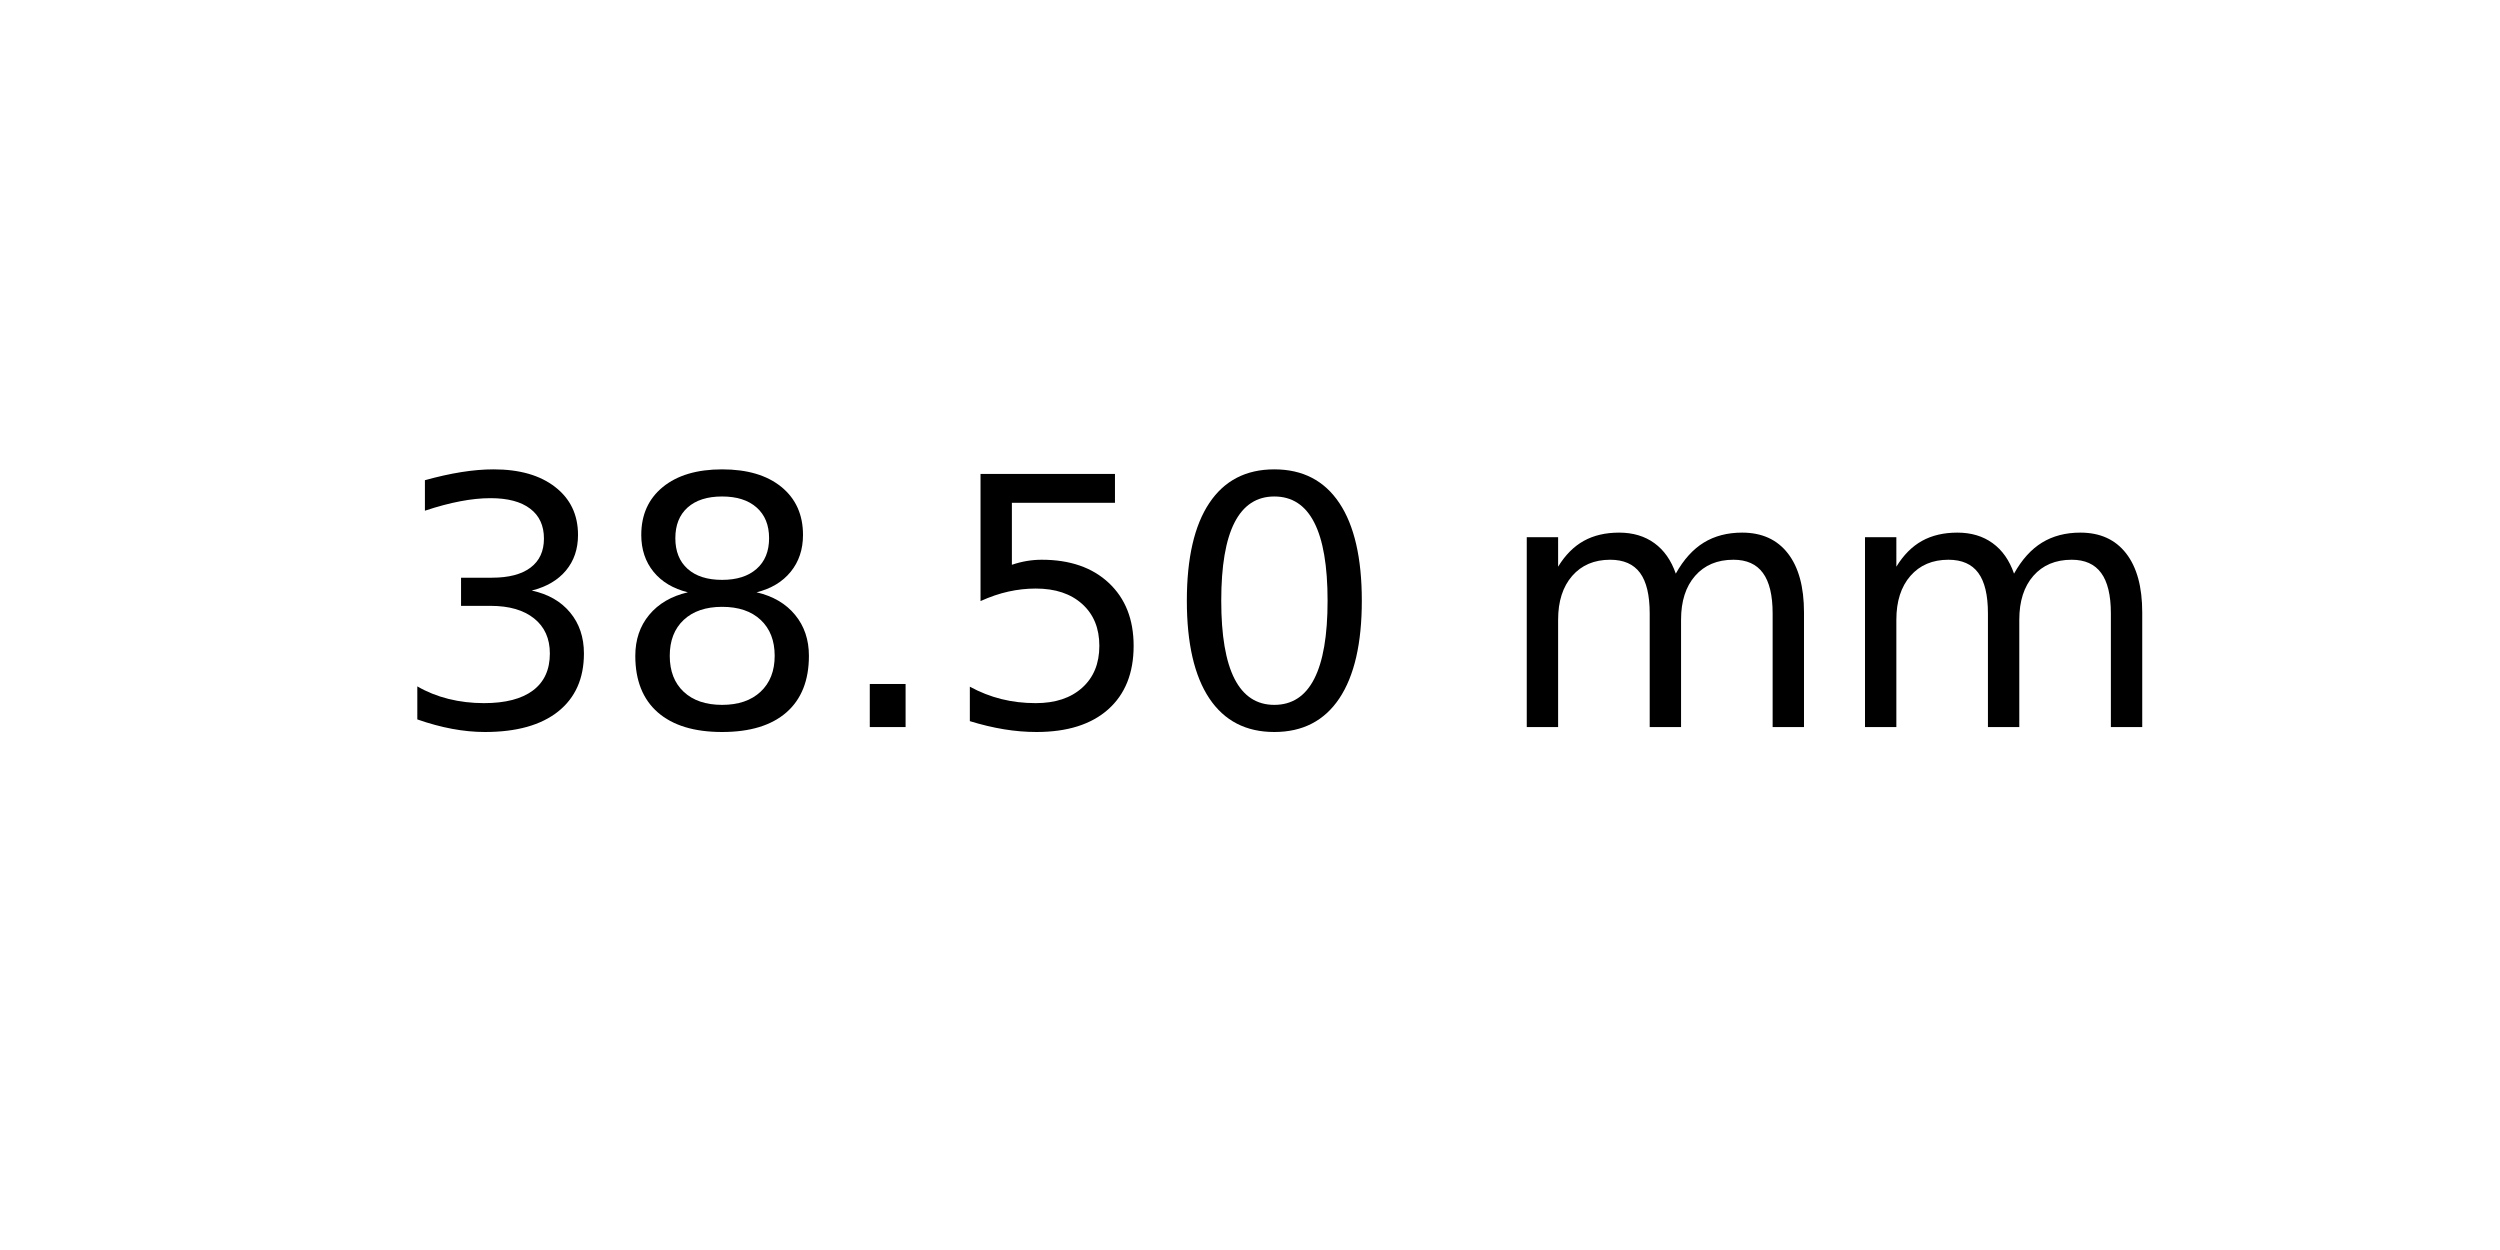
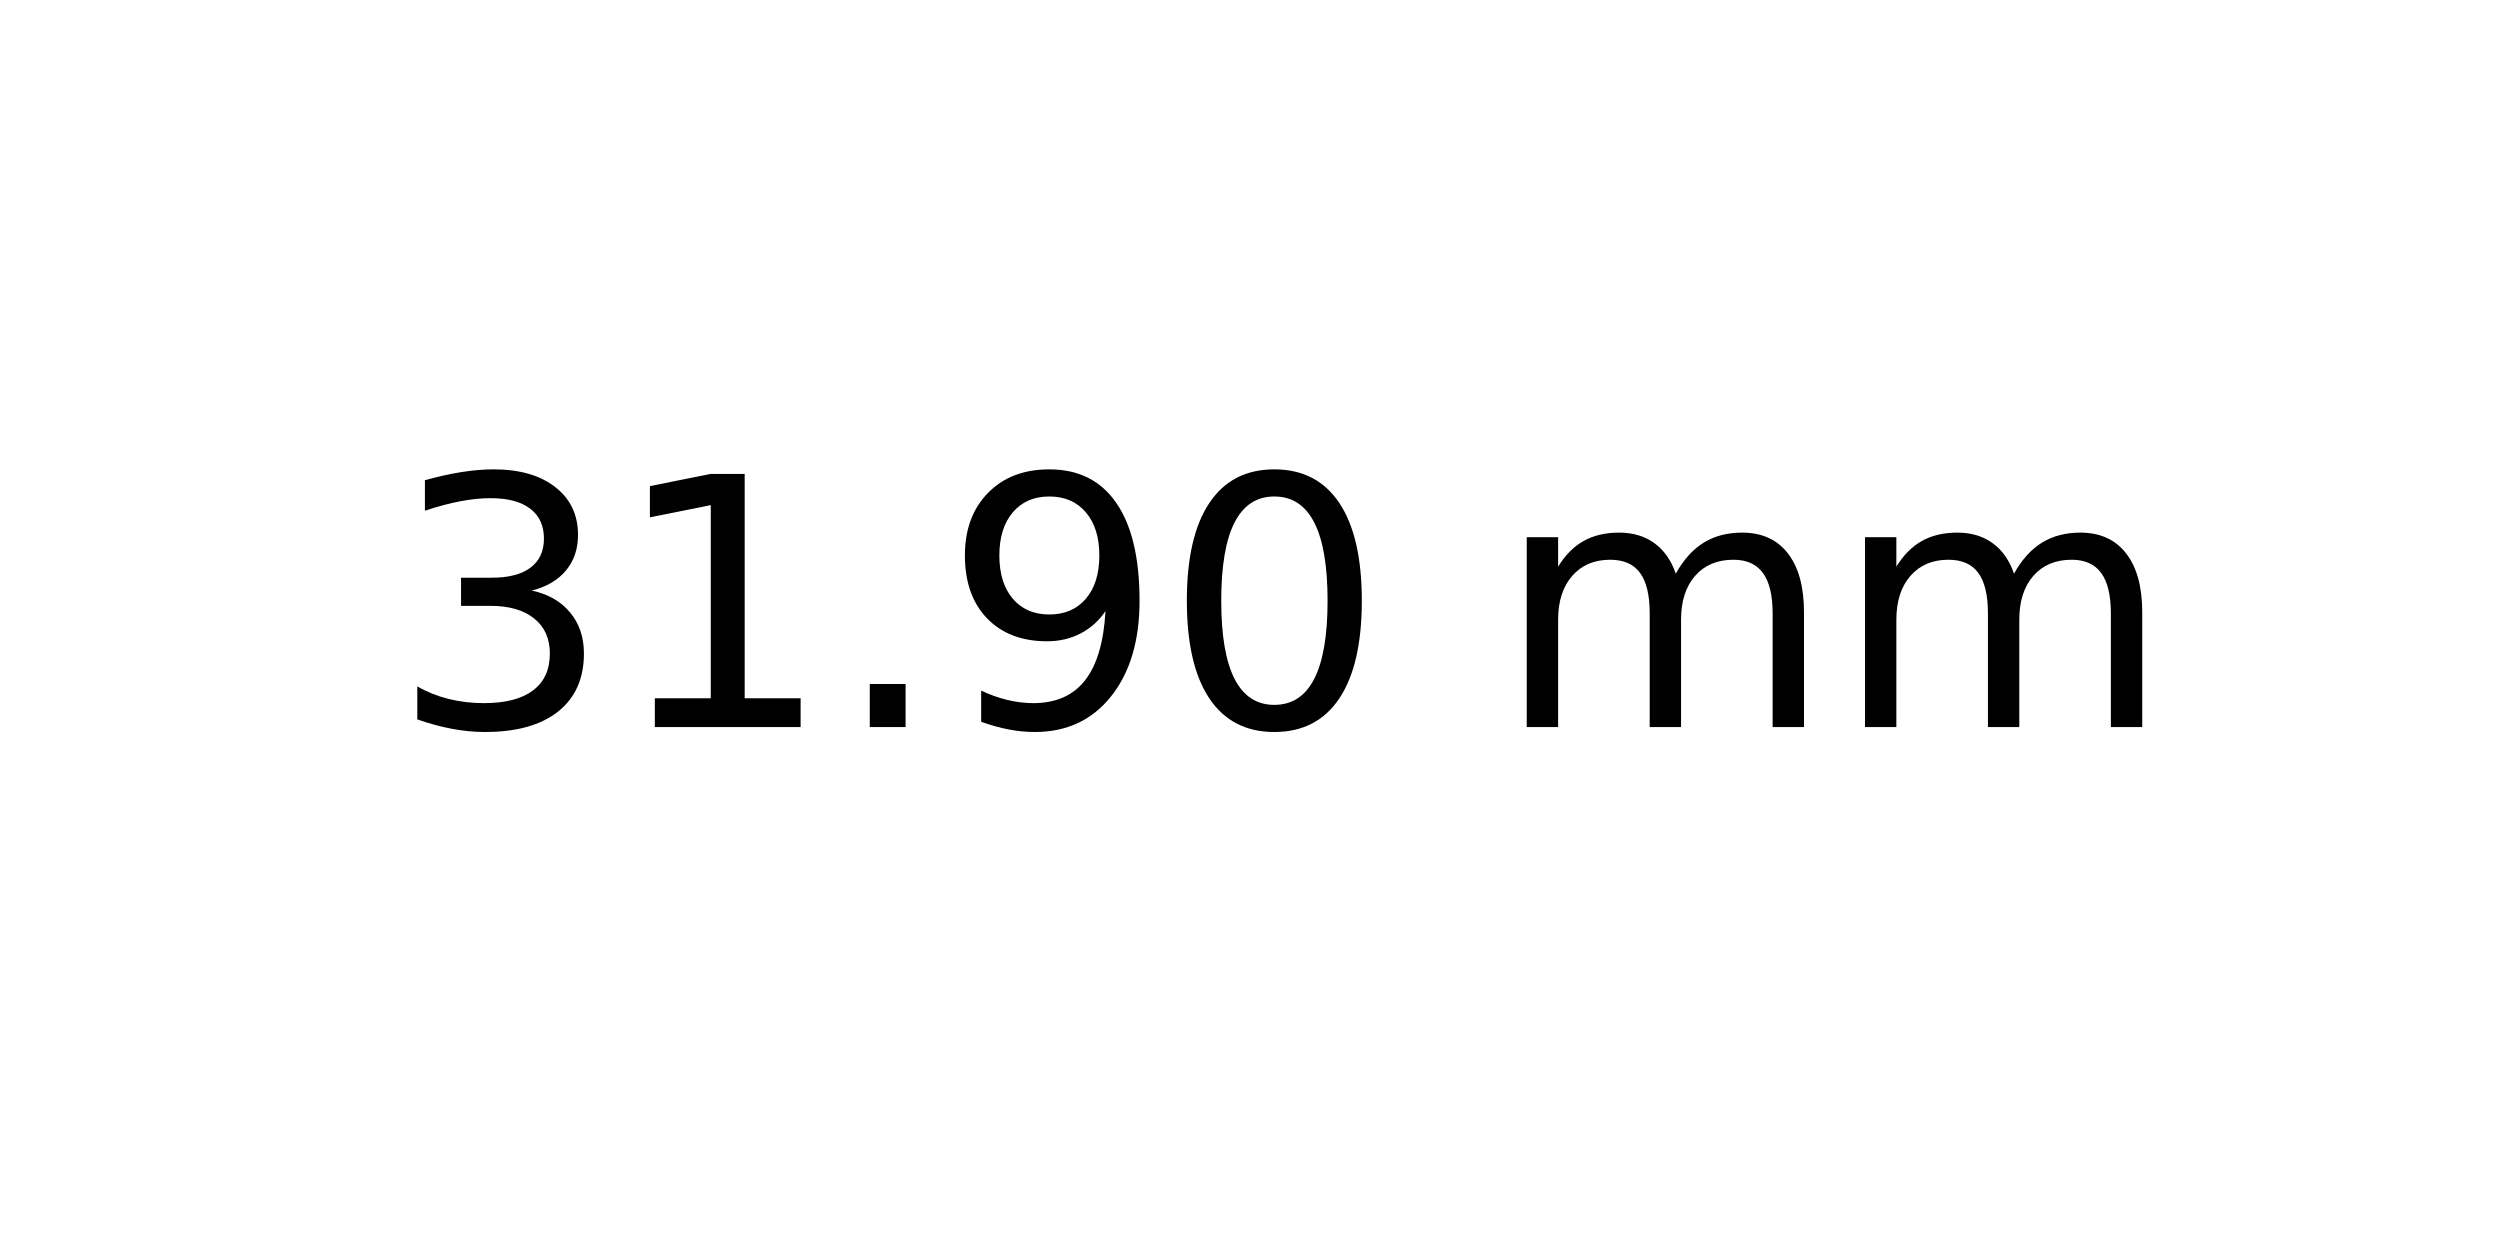
<svg xmlns="http://www.w3.org/2000/svg" xmlns:xlink="http://www.w3.org/1999/xlink" width="72pt" height="36pt" viewBox="0 0 72 36" version="1.1">
  <defs>
    <style type="text/css">*{stroke-linejoin: round; stroke-linecap: butt}</style>
  </defs>
  <g id="figure_1">
    <g id="axes_1">
      <g id="text_1">
        <g transform="translate(11.25625 20.93937) scale(0.1 -0.1)">
          <defs>
            <path id="DejaVuSans-33" d="M 2597 2516  Q 3050 2419 3304 2112  Q 3559 1806 3559 1356  Q 3559 666 3084 287  Q 2609 -91 1734 -91  Q 1441 -91 1130 -33  Q 819 25 488 141  L 488 750  Q 750 597 1062 519  Q 1375 441 1716 441  Q 2309 441 2620 675  Q 2931 909 2931 1356  Q 2931 1769 2642 2001  Q 2353 2234 1838 2234  L 1294 2234  L 1294 2753  L 1863 2753  Q 2328 2753 2575 2939  Q 2822 3125 2822 3475  Q 2822 3834 2567 4026  Q 2313 4219 1838 4219  Q 1578 4219 1281 4162  Q 984 4106 628 3988  L 628 4550  Q 988 4650 1302 4700  Q 1616 4750 1894 4750  Q 2613 4750 3031 4423  Q 3450 4097 3450 3541  Q 3450 3153 3228 2886  Q 3006 2619 2597 2516  z " transform="scale(0.015625)" />
-             <path id="DejaVuSans-38" d="M 2034 2216  Q 1584 2216 1326 1975  Q 1069 1734 1069 1313  Q 1069 891 1326 650  Q 1584 409 2034 409  Q 2484 409 2743 651  Q 3003 894 3003 1313  Q 3003 1734 2745 1975  Q 2488 2216 2034 2216  z M 1403 2484  Q 997 2584 770 2862  Q 544 3141 544 3541  Q 544 4100 942 4425  Q 1341 4750 2034 4750  Q 2731 4750 3128 4425  Q 3525 4100 3525 3541  Q 3525 3141 3298 2862  Q 3072 2584 2669 2484  Q 3125 2378 3379 2068  Q 3634 1759 3634 1313  Q 3634 634 3220 271  Q 2806 -91 2034 -91  Q 1263 -91 848 271  Q 434 634 434 1313  Q 434 1759 690 2068  Q 947 2378 1403 2484  z M 1172 3481  Q 1172 3119 1398 2916  Q 1625 2713 2034 2713  Q 2441 2713 2670 2916  Q 2900 3119 2900 3481  Q 2900 3844 2670 4047  Q 2441 4250 2034 4250  Q 1625 4250 1398 4047  Q 1172 3844 1172 3481  z " transform="scale(0.015625)" />
+             <path id="DejaVuSans-31" d="M 794 531  L 1825 531  L 1825 4091  L 703 3866  L 703 4441  L 1819 4666  L 2450 4666  L 2450 531  L 3481 531  L 3481 0  L 794 0  L 794 531  z " transform="scale(0.015625)" />
            <path id="DejaVuSans-2e" d="M 684 794  L 1344 794  L 1344 0  L 684 0  L 684 794  z " transform="scale(0.015625)" />
-             <path id="DejaVuSans-35" d="M 691 4666  L 3169 4666  L 3169 4134  L 1269 4134  L 1269 2991  Q 1406 3038 1543 3061  Q 1681 3084 1819 3084  Q 2600 3084 3056 2656  Q 3513 2228 3513 1497  Q 3513 744 3044 326  Q 2575 -91 1722 -91  Q 1428 -91 1123 -41  Q 819 9 494 109  L 494 744  Q 775 591 1075 516  Q 1375 441 1709 441  Q 2250 441 2565 725  Q 2881 1009 2881 1497  Q 2881 1984 2565 2268  Q 2250 2553 1709 2553  Q 1456 2553 1204 2497  Q 953 2441 691 2322  L 691 4666  z " transform="scale(0.015625)" />
+             <path id="DejaVuSans-39" d="M 703 97  L 703 672  Q 941 559 1184 500  Q 1428 441 1663 441  Q 2288 441 2617 861  Q 2947 1281 2994 2138  Q 2813 1869 2534 1725  Q 2256 1581 1919 1581  Q 1219 1581 811 2004  Q 403 2428 403 3163  Q 403 3881 828 4315  Q 1253 4750 1959 4750  Q 2769 4750 3195 4129  Q 3622 3509 3622 2328  Q 3622 1225 3098 567  Q 2575 -91 1691 -91  Q 1453 -91 1209 -44  Q 966 3 703 97  z M 1959 2075  Q 2384 2075 2632 2365  Q 2881 2656 2881 3163  Q 2881 3666 2632 3958  Q 2384 4250 1959 4250  Q 1534 4250 1286 3958  Q 1038 3666 1038 3163  Q 1038 2656 1286 2365  Q 1534 2075 1959 2075  z " transform="scale(0.015625)" />
            <path id="DejaVuSans-30" d="M 2034 4250  Q 1547 4250 1301 3770  Q 1056 3291 1056 2328  Q 1056 1369 1301 889  Q 1547 409 2034 409  Q 2525 409 2770 889  Q 3016 1369 3016 2328  Q 3016 3291 2770 3770  Q 2525 4250 2034 4250  z M 2034 4750  Q 2819 4750 3233 4129  Q 3647 3509 3647 2328  Q 3647 1150 3233 529  Q 2819 -91 2034 -91  Q 1250 -91 836 529  Q 422 1150 422 2328  Q 422 3509 836 4129  Q 1250 4750 2034 4750  z " transform="scale(0.015625)" />
            <path id="DejaVuSans-20" transform="scale(0.015625)" />
            <path id="DejaVuSans-6d" d="M 3328 2828  Q 3544 3216 3844 3400  Q 4144 3584 4550 3584  Q 5097 3584 5394 3201  Q 5691 2819 5691 2113  L 5691 0  L 5113 0  L 5113 2094  Q 5113 2597 4934 2840  Q 4756 3084 4391 3084  Q 3944 3084 3684 2787  Q 3425 2491 3425 1978  L 3425 0  L 2847 0  L 2847 2094  Q 2847 2600 2669 2842  Q 2491 3084 2119 3084  Q 1678 3084 1418 2786  Q 1159 2488 1159 1978  L 1159 0  L 581 0  L 581 3500  L 1159 3500  L 1159 2956  Q 1356 3278 1631 3431  Q 1906 3584 2284 3584  Q 2666 3584 2933 3390  Q 3200 3197 3328 2828  z " transform="scale(0.015625)" />
          </defs>
          <use xlink:href="#DejaVuSans-33" />
-           <use xlink:href="#DejaVuSans-38" x="63.623" />
+           <use xlink:href="#DejaVuSans-31" x="63.623" />
          <use xlink:href="#DejaVuSans-2e" x="127.246" />
-           <use xlink:href="#DejaVuSans-35" x="159.033" />
+           <use xlink:href="#DejaVuSans-39" x="159.033" />
          <use xlink:href="#DejaVuSans-30" x="222.656" />
          <use xlink:href="#DejaVuSans-20" x="286.279" />
          <use xlink:href="#DejaVuSans-6d" x="318.066" />
          <use xlink:href="#DejaVuSans-6d" x="415.479" />
        </g>
      </g>
    </g>
  </g>
</svg>
